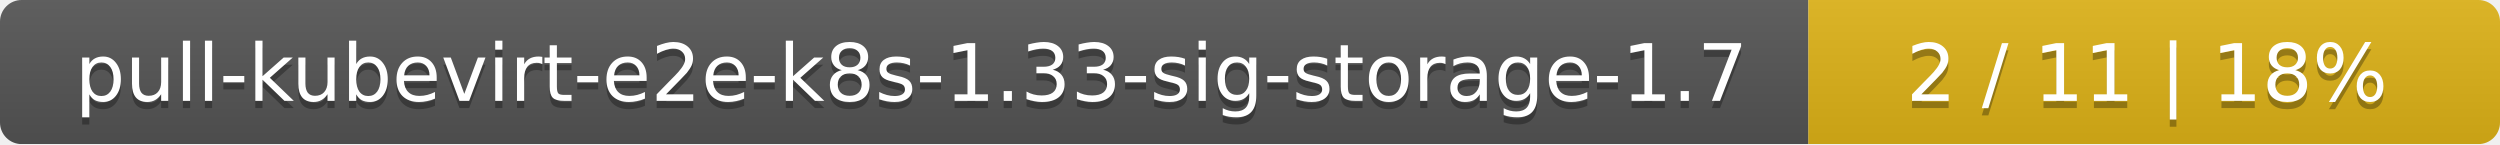
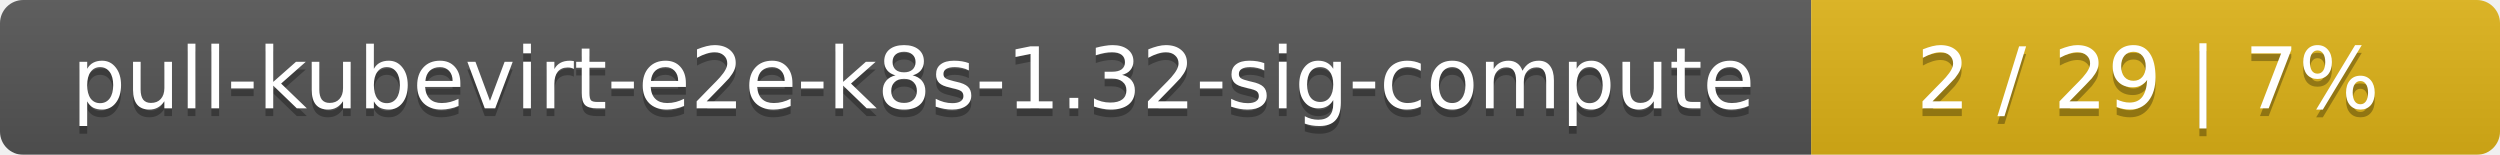
- <svg xmlns="http://www.w3.org/2000/svg" width="347" height="20">
+ <svg xmlns="http://www.w3.org/2000/svg" width="323" height="20">
  <linearGradient id="smooth" x2="0" y2="100%">
    <stop offset="0" stop-color="#bbb" stop-opacity=".1" />
    <stop offset="1" stop-opacity=".1" />
  </linearGradient>
  <mask id="round">
-     <rect width="347" height="20" rx="3" fill="#fff" />
+     <rect width="323" height="20" rx="3" fill="#fff" />
  </mask>
  <g mask="url(#round)">
-     <rect width="251" height="20" fill="#555" />
-     <rect x="251" width="96" height="20" fill="#dfb317" />
-     <rect width="347" height="20" fill="url(#smooth)" />
+     <rect width="234" height="20" fill="#555" />
+     <rect x="234" width="89" height="20" fill="#dfb317" />
+     <rect width="323" height="20" fill="url(#smooth)" />
  </g>
  <g fill="#fff" text-anchor="middle" font-family="DejaVu Sans,Verdana,Geneva,sans-serif" font-size="11">
-     <text x="126.5" y="15" fill="#010101" fill-opacity=".3">pull-kubevirt-e2e-k8s-1.33-sig-storage-1.7</text>
-     <text x="126.5" y="14">pull-kubevirt-e2e-k8s-1.33-sig-storage-1.7</text>
-     <text x="298" y="15" fill="#010101" fill-opacity=".3">2 / 11    |    18%</text>
-     <text x="298" y="14">2 / 11    |    18%</text>
+     <text x="118" y="15" fill="#010101" fill-opacity=".3">pull-kubevirt-e2e-k8s-1.32-sig-compute</text>
+     <text x="118" y="14">pull-kubevirt-e2e-k8s-1.32-sig-compute</text>
+     <text x="277.5" y="15" fill="#010101" fill-opacity=".3">2 / 29    |    7%</text>
+     <text x="277.5" y="14">2 / 29    |    7%</text>
  </g>
</svg>
